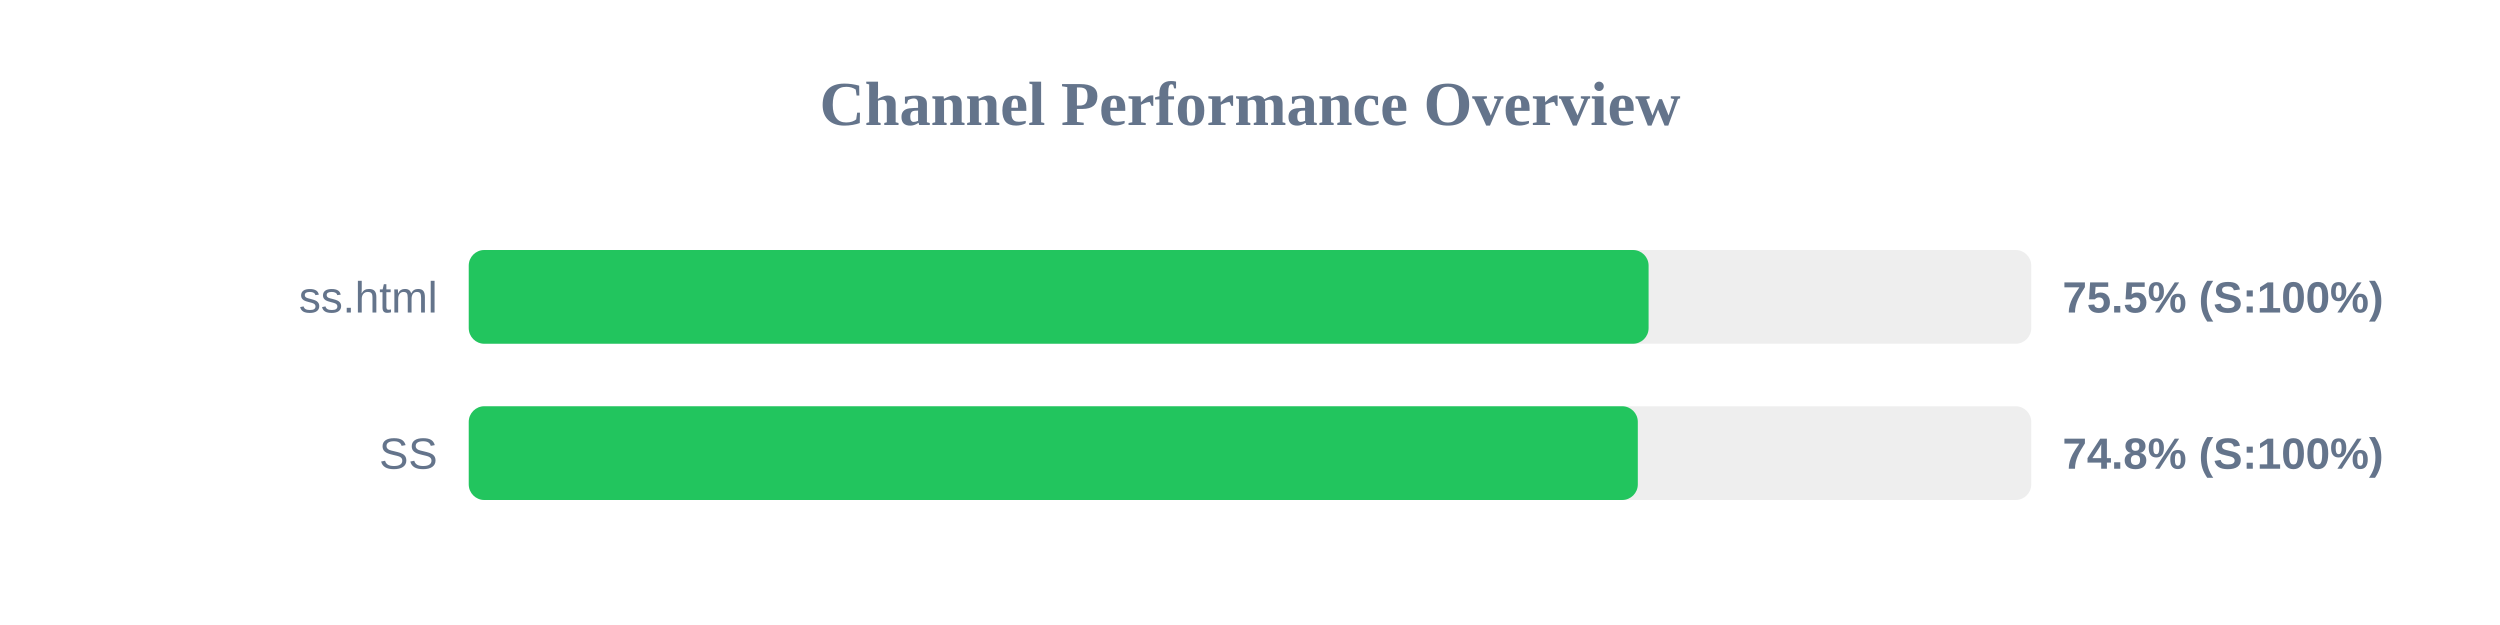
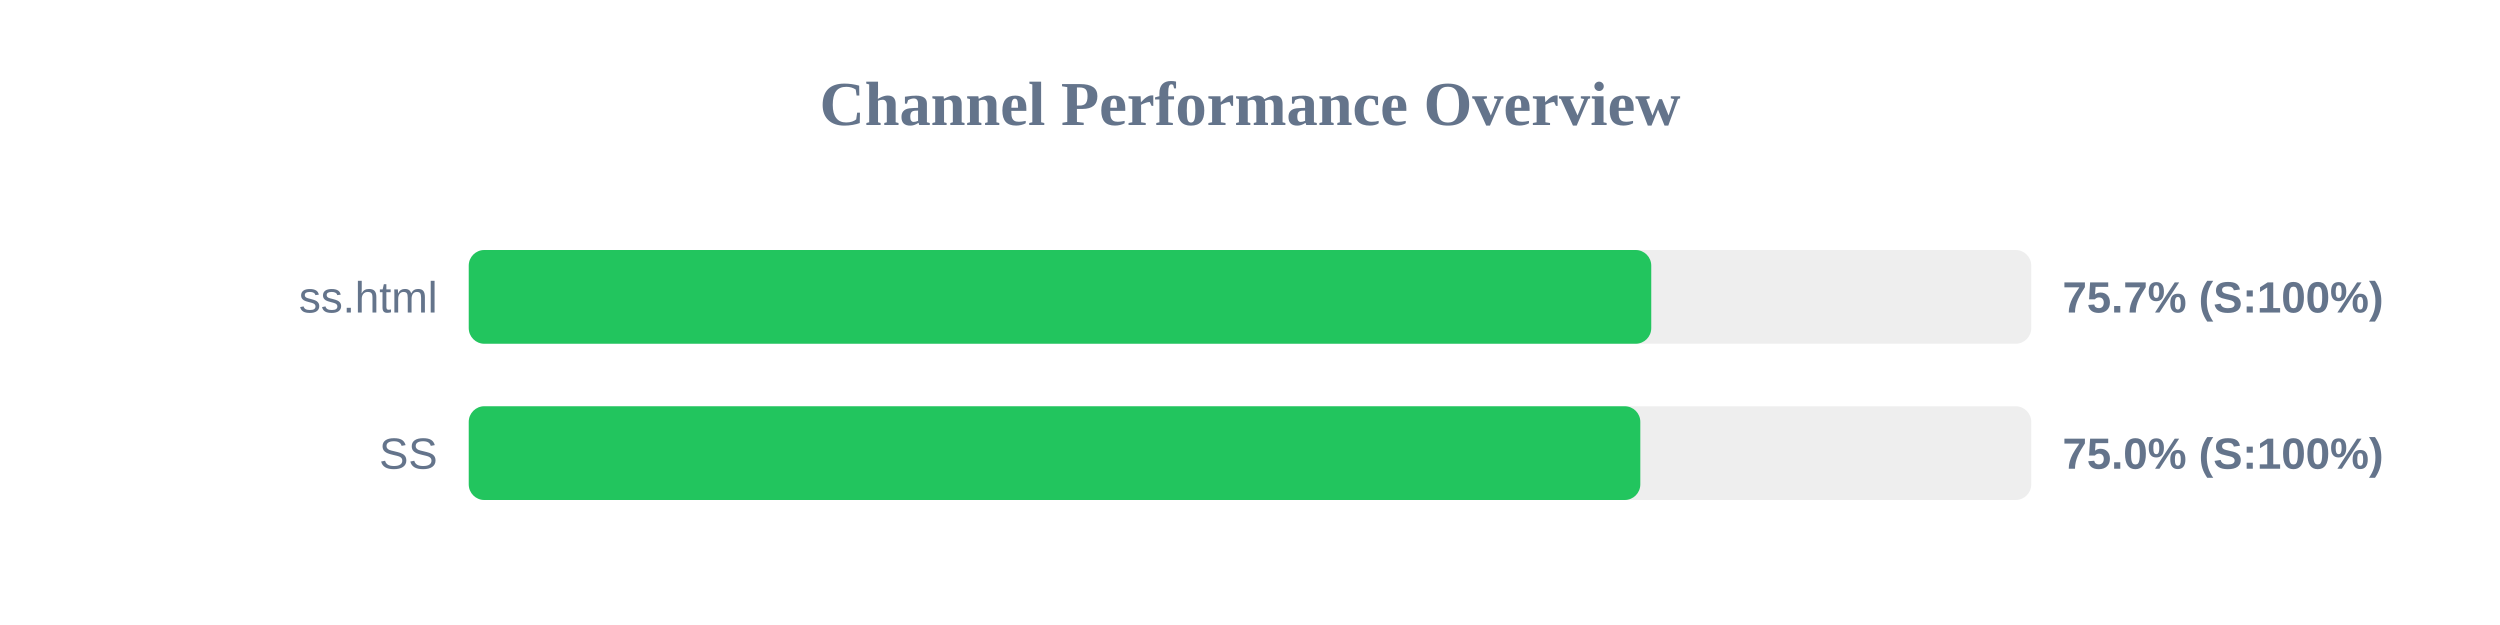
<svg xmlns="http://www.w3.org/2000/svg" width="800" height="200" version="1.1">
  <style>
        .row { font: 14px Arial; fill: #64748b; }
        .score { font: bold 14px Arial; fill: #64748b; }
    </style>
  <text x="400" y="40" text-anchor="middle" font-size="20px" font-weight="bold" fill="#64748b">Channel Performance Overview</text>
  <rect x="150" y="80" width="500" height="30" fill="#eee" rx="5" />
-   <rect x="150" y="80" width="377.55" height="30" fill="#22c55e" rx="5" />
+   <rect x="150" y="80" width="378.4" height="30" fill="#22c55e" rx="5" />
  <text x="140" y="100" text-anchor="end" class="row">ss.html</text>
-   <text x="660" y="100" text-anchor="start" class="score">75.5% (S:100%)</text>
+   <text x="660" y="100" text-anchor="start" class="score">75.7% (S:100%)</text>
  <rect x="150" y="130" width="500" height="30" fill="#eee" rx="5" />
-   <rect x="150" y="130" width="374.1" height="30" fill="#22c55e" rx="5" />
+   <rect x="150" y="130" width="374.9" height="30" fill="#22c55e" rx="5" />
  <text x="140" y="150" text-anchor="end" class="row">SS</text>
-   <text x="660" y="150" text-anchor="start" class="score">74.8% (S:100%)</text>
+   <text x="660" y="150" text-anchor="start" class="score">75.0% (S:100%)</text>
</svg>
